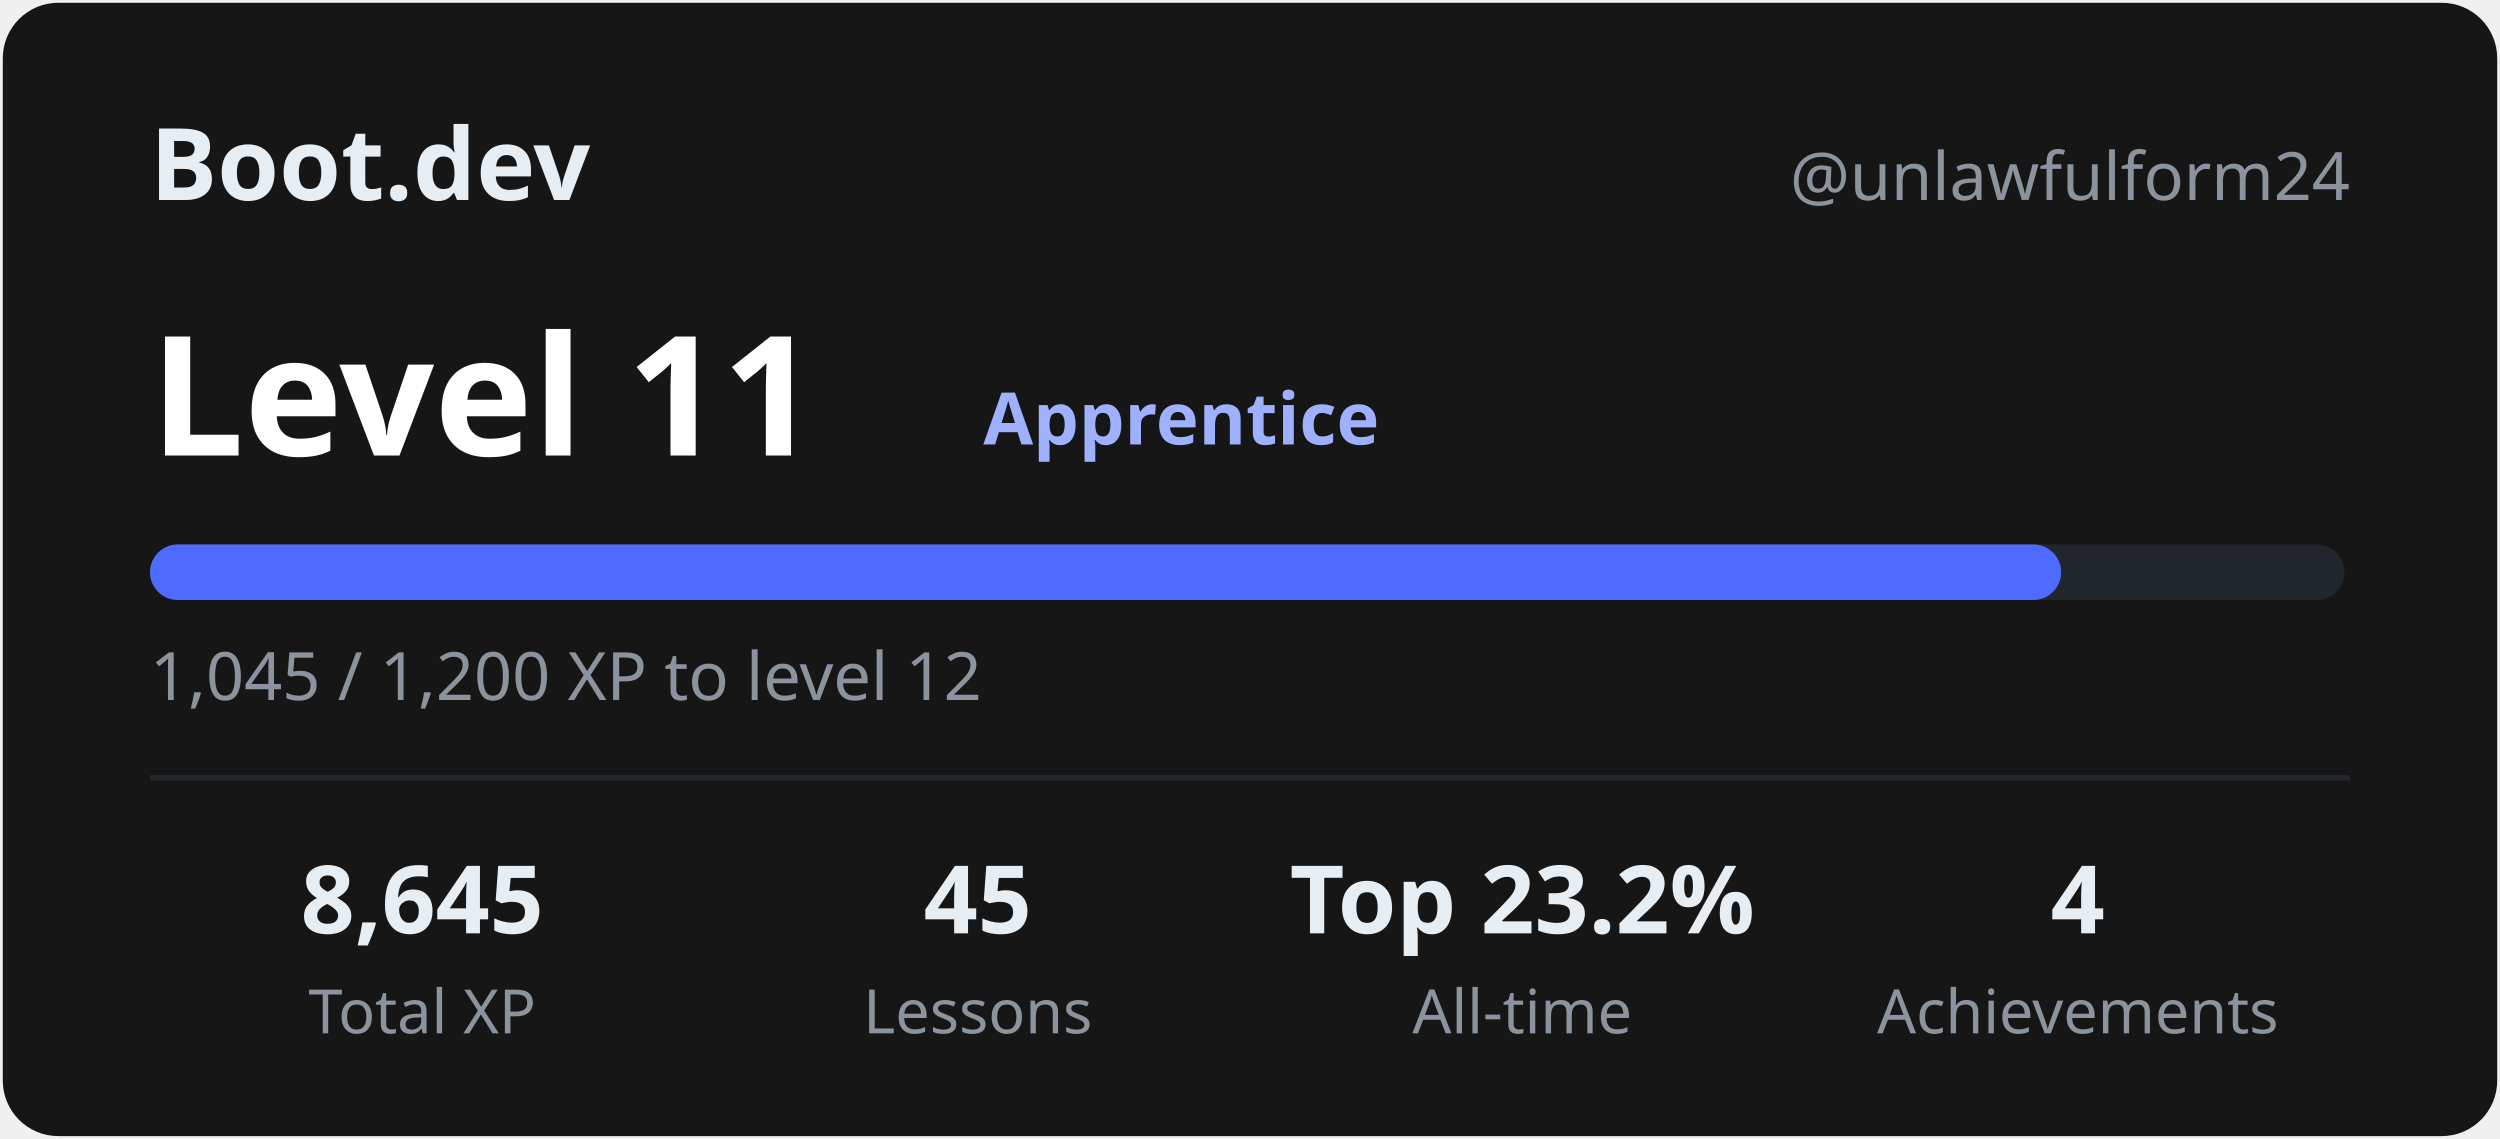
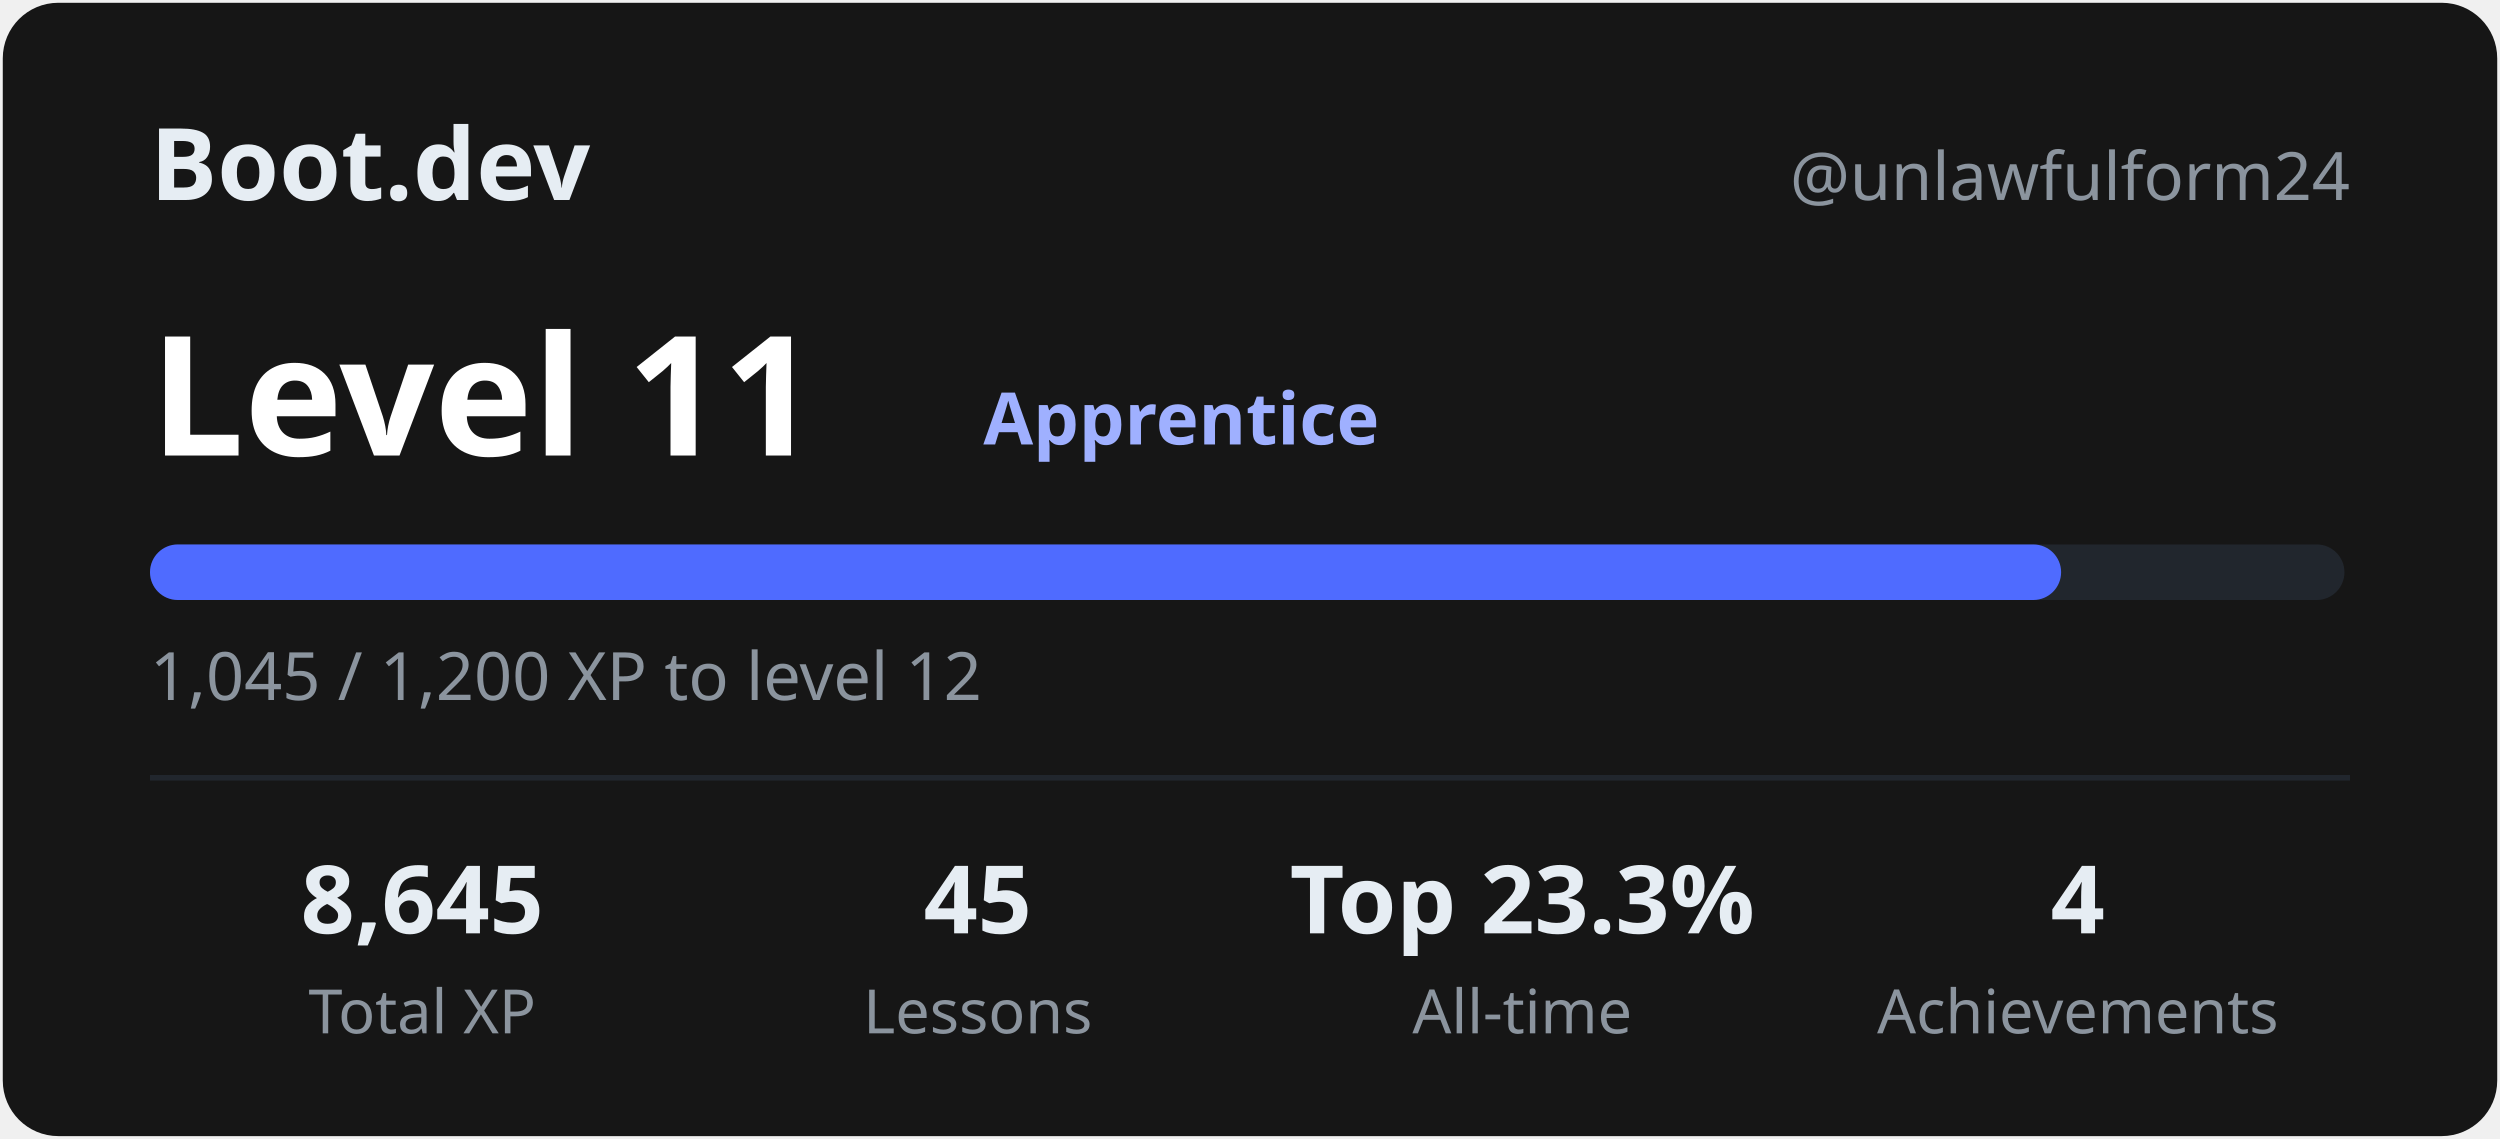
<svg xmlns="http://www.w3.org/2000/svg" width="450" height="205" viewBox="0 0 450 205" role="img" aria-label="Boot.dev progress for unlawfulform24">
  <style>
text{font-family:'Segoe UI',Ubuntu,'Helvetica Neue',sans-serif;fill:#e6edf3}
.h{font-size:18px;font-weight:700}.s{font-size:12px;fill:#8b949e}
.lv{font-size:30px;font-weight:800;fill:#ffffff}.r{font-size:13px;fill:#9fb0ff;font-weight:600}
.v{font-size:17px;font-weight:700;text-anchor:middle}.l{font-size:11px;fill:#8b949e;text-anchor:middle}
</style>
  <rect x="0.5" y="0.5" width="449" height="204" rx="10" fill="#161616" />
  <text x="27" y="36" class="h">Boot.dev</text>
  <text x="423" y="36" class="s" text-anchor="end">@unlawfulform24</text>
  <text x="27" y="82" class="lv">Level 11</text>
  <text x="177" y="80" class="r">Apprentice</text>
  <rect x="27" y="98" width="395" height="10" rx="5" fill="#21262d" />
  <rect x="27" y="98" width="344.0" height="10" rx="5" fill="#4F6BFF" />
  <text x="27" y="126" class="s">1,045 / 1,200 XP to level 12</text>
  <line x1="27" y1="140" x2="423" y2="140" stroke="#21262d" />
  <text x="76" y="168" class="v">8,645</text>
  <text x="76" y="186" class="l">Total XP</text>
  <text x="176" y="168" class="v">45</text>
  <text x="176" y="186" class="l">Lessons</text>
-   <text x="274" y="168" class="v">Top 23.2%</text>
+   <text x="274" y="168" class="v">Top 23.3%</text>
  <text x="274" y="186" class="l">All-time</text>
  <text x="374" y="168" class="v">4</text>
  <text x="374" y="186" class="l">Achievements</text>
</svg>
